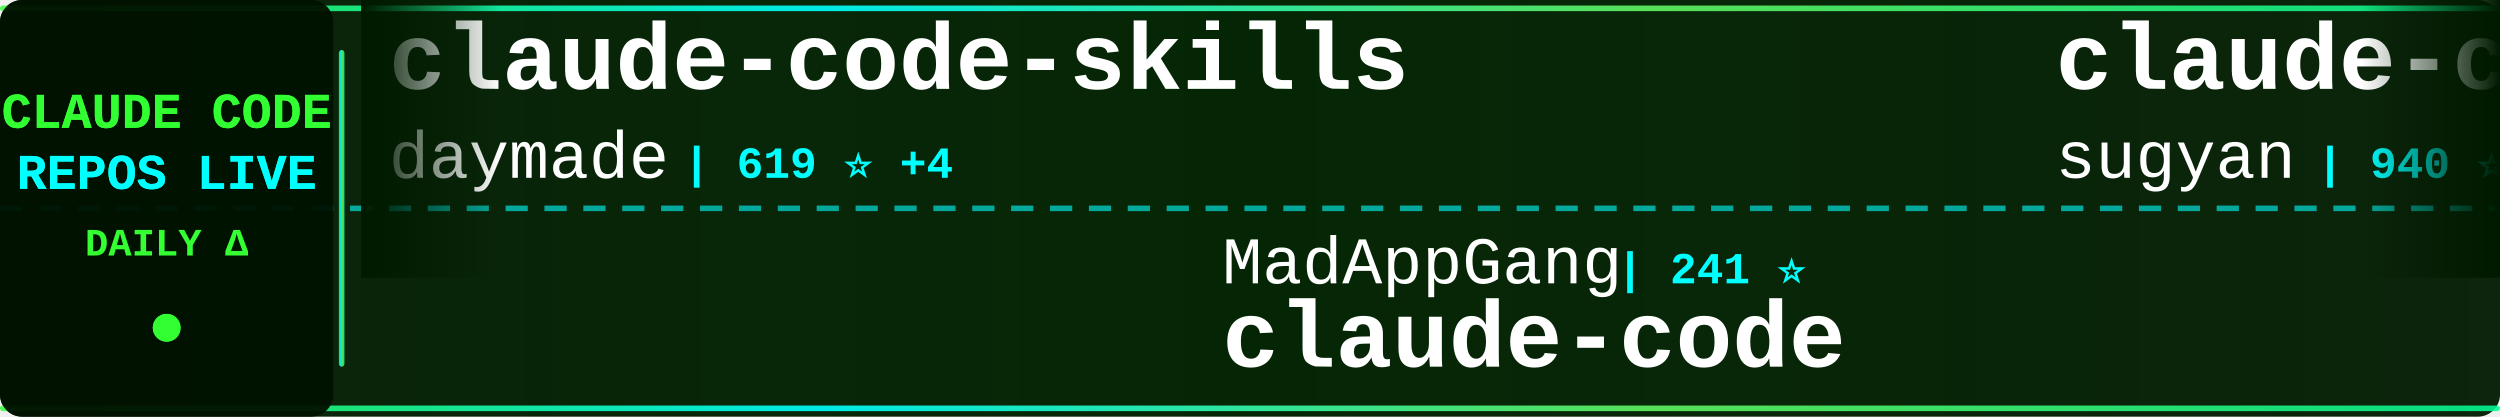
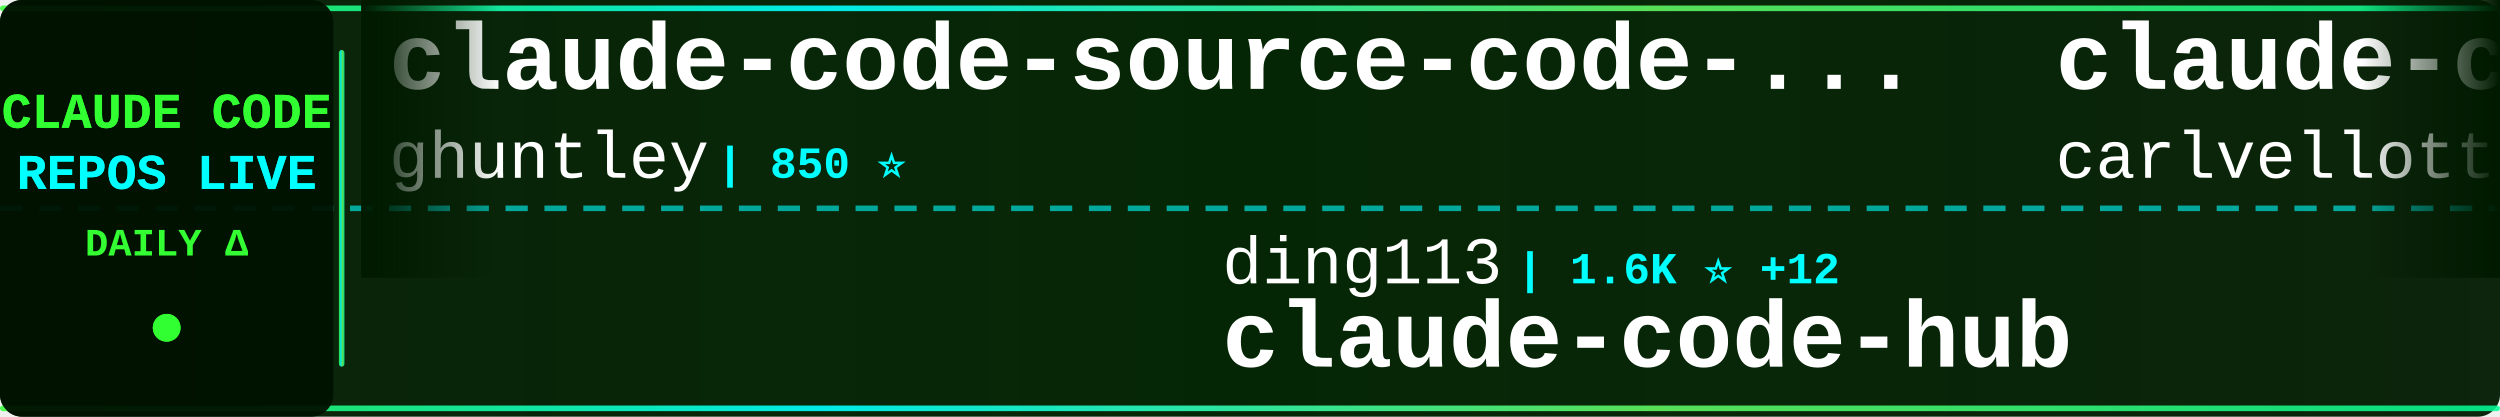
<svg xmlns="http://www.w3.org/2000/svg" width="900" height="150">
  <defs>
    <linearGradient id="tickerBg" x1="0%" y1="0%" x2="100%" y2="0%">
      <stop offset="0%" style="stop-color:#001a00;stop-opacity:0.95" />
      <stop offset="50%" style="stop-color:#002200;stop-opacity:0.98" />
      <stop offset="100%" style="stop-color:#001a00;stop-opacity:0.95" />
    </linearGradient>
    <linearGradient id="borderGrad" x1="0%" y1="0%" x2="100%" y2="0%">
      <stop offset="0%" style="stop-color:#33ff33;stop-opacity:0.85">
        <animate attributeName="stop-opacity" values="0.85;1;0.85" dur="2s" repeatCount="indefinite" />
      </stop>
      <stop offset="33%" style="stop-color:#00ffff;stop-opacity:0.9">
        <animate attributeName="stop-opacity" values="0.9;1;0.9" dur="2.2s" repeatCount="indefinite" />
      </stop>
      <stop offset="66%" style="stop-color:#66ff66;stop-opacity:0.85">
        <animate attributeName="stop-opacity" values="0.85;1;0.85" dur="1.8s" repeatCount="indefinite" />
      </stop>
      <stop offset="100%" style="stop-color:#00ff99;stop-opacity:0.85">
        <animate attributeName="stop-opacity" values="0.85;1;0.85" dur="2s" repeatCount="indefinite" />
      </stop>
    </linearGradient>
    <filter id="textGlow">
      <feGaussianBlur stdDeviation="0.1" result="coloredBlur" />
      <feMerge>
        <feMergeNode in="coloredBlur" />
        <feMergeNode in="SourceGraphic" />
      </feMerge>
    </filter>
    <filter id="metricGlow">
      <feGaussianBlur stdDeviation="0.2" result="coloredBlur" />
      <feMerge>
        <feMergeNode in="coloredBlur" />
        <feMergeNode in="SourceGraphic" />
      </feMerge>
    </filter>
    <linearGradient id="leftFade" x1="0%" y1="0%" x2="100%" y2="0%">
      <stop offset="0%" style="stop-color:#001a00;stop-opacity:1" />
      <stop offset="100%" style="stop-color:#001a00;stop-opacity:0" />
    </linearGradient>
    <linearGradient id="rightFade" x1="0%" y1="0%" x2="100%" y2="0%">
      <stop offset="0%" style="stop-color:#001a00;stop-opacity:0" />
      <stop offset="100%" style="stop-color:#001a00;stop-opacity:1" />
    </linearGradient>
  </defs>
  <rect width="900" height="150" fill="url(#tickerBg)" rx="8" />
  <rect x="0" y="2" width="900" height="2" fill="url(#borderGrad)" rx="1" />
  <rect x="0" y="146" width="900" height="2" fill="url(#borderGrad)" rx="1" />
  <line x1="0" y1="75" x2="900" y2="75" stroke="#00ffff" stroke-width="2" stroke-dasharray="8 6" opacity="0.6" />
  <rect x="0" y="0" width="120" height="150" fill="#001100" opacity="0.95" rx="8" />
  <text x="60" y="46" font-family="'Courier New', monospace" font-size="18" font-weight="bold" fill="#33ff33" text-anchor="middle" filter="url(#textGlow)">
    CLAUDE CODE
  </text>
  <text x="60" y="68" font-family="'Courier New', monospace" font-size="18" font-weight="bold" fill="#00ffff" text-anchor="middle" filter="url(#textGlow)">
    REPOS LIVE
  </text>
  <text x="60" y="92" font-family="'Courier New', monospace" font-size="14" font-weight="bold" fill="#33ff33" text-anchor="middle">
    DAILY Δ
  </text>
  <circle cx="60" cy="118" r="5" fill="#33ff33" filter="url(#metricGlow)">
    <animate attributeName="r" values="4;6;4" dur="1.5s" repeatCount="indefinite" />
    <animate attributeName="opacity" values="0.6;1;0.6" dur="1.5s" repeatCount="indefinite" />
  </circle>
  <rect x="122" y="18" width="2" height="114" fill="url(#borderGrad)" rx="1" />
  <clipPath id="tickerClip">
    <rect x="130" y="0" width="770" height="150" />
  </clipPath>
  <g clip-path="url(#tickerClip)">
    <g id="tickerItems">
      <animateTransform attributeName="transform" attributeType="XML" type="translate" from="0 0" to="-3000 0" dur="54s" repeatCount="indefinite" />
      <g transform="translate(0, 0)">
-         <text x="140" y="32" font-family="'Courier New', monospace" font-size="34" font-weight="bold" fill="#ffffff">claude-code-skills</text>
-         <text x="140" y="64" font-family="'Courier New', monospace" font-size="24" font-weight="normal" fill="#ffffff" opacity="1.0">daymade</text>
-         <text x="246" y="64" font-family="'Courier New', monospace" font-size="16" font-weight="bold" fill="#00ffff"> | 619 ⭐ +4</text>
+         <text x="140" y="32" font-family="'Courier New', monospace" font-size="34" font-weight="bold" fill="#ffffff">claude-code-source-code-...</text>
+         <text x="140" y="64" font-family="'Courier New', monospace" font-size="24" font-weight="normal" fill="#ffffff" opacity="1.0">ghuntley</text>
+         <text x="258" y="64" font-family="'Courier New', monospace" font-size="16" font-weight="bold" fill="#00ffff"> | 850 ⭐</text>
      </g>
      <g transform="translate(300, 0)">
-         <text x="140" y="102" font-family="'Courier New', monospace" font-size="24" font-weight="normal" fill="#ffffff" opacity="1.0">MadAppGang</text>
-         <text x="282" y="102" font-family="'Courier New', monospace" font-size="16" font-weight="bold" fill="#00ffff"> | 241 ⭐</text>
-         <text x="140" y="132" font-family="'Courier New', monospace" font-size="34" font-weight="bold" fill="#ffffff">claude-code</text>
+         <text x="140" y="102" font-family="'Courier New', monospace" font-size="24" font-weight="normal" fill="#ffffff" opacity="1.0">ding113</text>
+         <text x="246" y="102" font-family="'Courier New', monospace" font-size="16" font-weight="bold" fill="#00ffff"> | 1.6K ⭐ +12</text>
+         <text x="140" y="132" font-family="'Courier New', monospace" font-size="34" font-weight="bold" fill="#ffffff">claude-code-hub</text>
      </g>
      <g transform="translate(600, 0)">
+         <text x="140" y="32" font-family="'Courier New', monospace" font-size="34" font-weight="bold" fill="#ffffff">claude-code-pm-course</text>
+         <text x="140" y="64" font-family="'Courier New', monospace" font-size="24" font-weight="normal" fill="#ffffff" opacity="1.0">carlvellotti</text>
+         <text x="306" y="64" font-family="'Courier New', monospace" font-size="16" font-weight="bold" fill="#00ffff"> | 1.5K ⭐ +13</text>
+       </g>
+       <g transform="translate(900, 0)">
+         <text x="140" y="102" font-family="'Courier New', monospace" font-size="24" font-weight="normal" fill="#ffffff" opacity="1.0">diet103</text>
+         <text x="246" y="102" font-family="'Courier New', monospace" font-size="16" font-weight="bold" fill="#00ffff"> | 9.1K ⭐ +20</text>
+         <text x="140" y="132" font-family="'Courier New', monospace" font-size="34" font-weight="bold" fill="#ffffff">claude-code-infrastructu...</text>
+       </g>
+       <g transform="translate(1200, 0)">
        <text x="140" y="32" font-family="'Courier New', monospace" font-size="34" font-weight="bold" fill="#ffffff">claude-code-webui</text>
        <text x="140" y="64" font-family="'Courier New', monospace" font-size="24" font-weight="normal" fill="#ffffff" opacity="1.0">sugyan</text>
-         <text x="234" y="64" font-family="'Courier New', monospace" font-size="16" font-weight="bold" fill="#00ffff"> | 940 ⭐ +3</text>
-       </g>
-       <g transform="translate(900, 0)">
-         <text x="140" y="102" font-family="'Courier New', monospace" font-size="24" font-weight="normal" fill="#ffffff" opacity="1.0">ChrisWiles</text>
-         <text x="282" y="102" font-family="'Courier New', monospace" font-size="16" font-weight="bold" fill="#00ffff"> | 5.4K ⭐ +9</text>
-         <text x="140" y="132" font-family="'Courier New', monospace" font-size="34" font-weight="bold" fill="#ffffff">claude-code-showcase</text>
-       </g>
-       <g transform="translate(1200, 0)">
-         <text x="140" y="32" font-family="'Courier New', monospace" font-size="34" font-weight="bold" fill="#ffffff">claude-code-prompt-impro...</text>
-         <text x="140" y="64" font-family="'Courier New', monospace" font-size="24" font-weight="normal" fill="#ffffff" opacity="1.0">severity1</text>
-         <text x="270" y="64" font-family="'Courier New', monospace" font-size="16" font-weight="bold" fill="#00ffff"> | 1.2K ⭐</text>
+         <text x="234" y="64" font-family="'Courier New', monospace" font-size="16" font-weight="bold" fill="#00ffff"> | 941 ⭐ +3</text>
      </g>
      <g transform="translate(1500, 0)">
-         <text x="140" y="102" font-family="'Courier New', monospace" font-size="24" font-weight="normal" fill="#ffffff" opacity="1.0">farion1231</text>
-         <text x="282" y="102" font-family="'Courier New', monospace" font-size="16" font-weight="bold" fill="#00ffff"> | 22.9K ⭐ +498</text>
-         <text x="140" y="132" font-family="'Courier New', monospace" font-size="34" font-weight="bold" fill="#ffffff">cc-switch</text>
+         <text x="140" y="102" font-family="'Courier New', monospace" font-size="24" font-weight="normal" fill="#ffffff" opacity="1.0">pchalasani</text>
+         <text x="282" y="102" font-family="'Courier New', monospace" font-size="16" font-weight="bold" fill="#00ffff"> | 1.5K ⭐ +4</text>
+         <text x="140" y="132" font-family="'Courier New', monospace" font-size="34" font-weight="bold" fill="#ffffff">claude-code-tools</text>
      </g>
      <g transform="translate(1800, 0)">
-         <text x="140" y="32" font-family="'Courier New', monospace" font-size="34" font-weight="bold" fill="#ffffff">claude-code-telegram</text>
-         <text x="140" y="64" font-family="'Courier New', monospace" font-size="24" font-weight="normal" fill="#ffffff" opacity="1.0">RichardAtCT</text>
-         <text x="294" y="64" font-family="'Courier New', monospace" font-size="16" font-weight="bold" fill="#00ffff"> | 1.9K ⭐ +37</text>
+         <text x="140" y="32" font-family="'Courier New', monospace" font-size="34" font-weight="bold" fill="#ffffff">opencode</text>
+         <text x="140" y="64" font-family="'Courier New', monospace" font-size="24" font-weight="normal" fill="#ffffff" opacity="1.0">anomalyco</text>
+         <text x="270" y="64" font-family="'Courier New', monospace" font-size="16" font-weight="bold" fill="#00ffff"> | 114.8K ⭐ +765</text>
      </g>
      <g transform="translate(2100, 0)">
-         <text x="140" y="102" font-family="'Courier New', monospace" font-size="24" font-weight="normal" fill="#ffffff" opacity="1.0">ghuntley</text>
-         <text x="258" y="102" font-family="'Courier New', monospace" font-size="16" font-weight="bold" fill="#00ffff"> | 850 ⭐ +1</text>
-         <text x="140" y="132" font-family="'Courier New', monospace" font-size="34" font-weight="bold" fill="#ffffff">claude-code-source-code-...</text>
+         <text x="140" y="102" font-family="'Courier New', monospace" font-size="24" font-weight="normal" fill="#ffffff" opacity="1.0">ericbuess</text>
+         <text x="270" y="102" font-family="'Courier New', monospace" font-size="16" font-weight="bold" fill="#00ffff"> | 712 ⭐ +2</text>
+         <text x="140" y="132" font-family="'Courier New', monospace" font-size="34" font-weight="bold" fill="#ffffff">claude-code-docs</text>
      </g>
      <g transform="translate(2400, 0)">
-         <text x="140" y="32" font-family="'Courier New', monospace" font-size="34" font-weight="bold" fill="#ffffff">claude-code-docs</text>
-         <text x="140" y="64" font-family="'Courier New', monospace" font-size="24" font-weight="normal" fill="#ffffff" opacity="1.0">ericbuess</text>
-         <text x="270" y="64" font-family="'Courier New', monospace" font-size="16" font-weight="bold" fill="#00ffff"> | 710 ⭐</text>
+         <text x="140" y="32" font-family="'Courier New', monospace" font-size="34" font-weight="bold" fill="#ffffff">claude-agent-sdk-demos</text>
+         <text x="140" y="64" font-family="'Courier New', monospace" font-size="24" font-weight="normal" fill="#ffffff" opacity="1.0">anthropics</text>
+         <text x="282" y="64" font-family="'Courier New', monospace" font-size="16" font-weight="bold" fill="#00ffff"> | 1.6K ⭐ +11</text>
      </g>
      <g transform="translate(2700, 0)">
-         <text x="140" y="102" font-family="'Courier New', monospace" font-size="24" font-weight="normal" fill="#ffffff" opacity="1.0">snarktank</text>
-         <text x="270" y="102" font-family="'Courier New', monospace" font-size="16" font-weight="bold" fill="#00ffff"> | 11.8K ⭐ +109</text>
-         <text x="140" y="132" font-family="'Courier New', monospace" font-size="34" font-weight="bold" fill="#ffffff">ralph</text>
+         <text x="140" y="102" font-family="'Courier New', monospace" font-size="24" font-weight="normal" fill="#ffffff" opacity="1.0">anthropics</text>
+         <text x="282" y="102" font-family="'Courier New', monospace" font-size="16" font-weight="bold" fill="#00ffff"> | 5.1K ⭐ +28</text>
+         <text x="140" y="132" font-family="'Courier New', monospace" font-size="34" font-weight="bold" fill="#ffffff">claude-agent-sdk-python</text>
      </g>
      <g transform="translate(3000, 0)">
-         <text x="140" y="32" font-family="'Courier New', monospace" font-size="34" font-weight="bold" fill="#ffffff">claude-code-skills</text>
-         <text x="140" y="64" font-family="'Courier New', monospace" font-size="24" font-weight="normal" fill="#ffffff" opacity="1.0">daymade</text>
-         <text x="246" y="64" font-family="'Courier New', monospace" font-size="16" font-weight="bold" fill="#00ffff"> | 619 ⭐ +4</text>
+         <text x="140" y="32" font-family="'Courier New', monospace" font-size="34" font-weight="bold" fill="#ffffff">claude-code-source-code-...</text>
+         <text x="140" y="64" font-family="'Courier New', monospace" font-size="24" font-weight="normal" fill="#ffffff" opacity="1.0">ghuntley</text>
+         <text x="258" y="64" font-family="'Courier New', monospace" font-size="16" font-weight="bold" fill="#00ffff"> | 850 ⭐</text>
      </g>
      <g transform="translate(3300, 0)">
-         <text x="140" y="102" font-family="'Courier New', monospace" font-size="24" font-weight="normal" fill="#ffffff" opacity="1.0">MadAppGang</text>
-         <text x="282" y="102" font-family="'Courier New', monospace" font-size="16" font-weight="bold" fill="#00ffff"> | 241 ⭐</text>
-         <text x="140" y="132" font-family="'Courier New', monospace" font-size="34" font-weight="bold" fill="#ffffff">claude-code</text>
+         <text x="140" y="102" font-family="'Courier New', monospace" font-size="24" font-weight="normal" fill="#ffffff" opacity="1.0">ding113</text>
+         <text x="246" y="102" font-family="'Courier New', monospace" font-size="16" font-weight="bold" fill="#00ffff"> | 1.6K ⭐ +12</text>
+         <text x="140" y="132" font-family="'Courier New', monospace" font-size="34" font-weight="bold" fill="#ffffff">claude-code-hub</text>
      </g>
      <g transform="translate(3600, 0)">
-         <text x="140" y="32" font-family="'Courier New', monospace" font-size="34" font-weight="bold" fill="#ffffff">claude-code-webui</text>
-         <text x="140" y="64" font-family="'Courier New', monospace" font-size="24" font-weight="normal" fill="#ffffff" opacity="1.0">sugyan</text>
-         <text x="234" y="64" font-family="'Courier New', monospace" font-size="16" font-weight="bold" fill="#00ffff"> | 940 ⭐ +3</text>
+         <text x="140" y="32" font-family="'Courier New', monospace" font-size="34" font-weight="bold" fill="#ffffff">claude-code-pm-course</text>
+         <text x="140" y="64" font-family="'Courier New', monospace" font-size="24" font-weight="normal" fill="#ffffff" opacity="1.0">carlvellotti</text>
+         <text x="306" y="64" font-family="'Courier New', monospace" font-size="16" font-weight="bold" fill="#00ffff"> | 1.5K ⭐ +13</text>
      </g>
      <g transform="translate(3900, 0)">
-         <text x="140" y="102" font-family="'Courier New', monospace" font-size="24" font-weight="normal" fill="#ffffff" opacity="1.0">ChrisWiles</text>
-         <text x="282" y="102" font-family="'Courier New', monospace" font-size="16" font-weight="bold" fill="#00ffff"> | 5.4K ⭐ +9</text>
-         <text x="140" y="132" font-family="'Courier New', monospace" font-size="34" font-weight="bold" fill="#ffffff">claude-code-showcase</text>
+         <text x="140" y="102" font-family="'Courier New', monospace" font-size="24" font-weight="normal" fill="#ffffff" opacity="1.0">diet103</text>
+         <text x="246" y="102" font-family="'Courier New', monospace" font-size="16" font-weight="bold" fill="#00ffff"> | 9.1K ⭐ +20</text>
+         <text x="140" y="132" font-family="'Courier New', monospace" font-size="34" font-weight="bold" fill="#ffffff">claude-code-infrastructu...</text>
      </g>
    </g>
  </g>
  <rect x="130" y="0" width="50" height="100" fill="url(#leftFade)" />
  <rect x="850" y="0" width="50" height="100" fill="url(#rightFade)" />
</svg>
